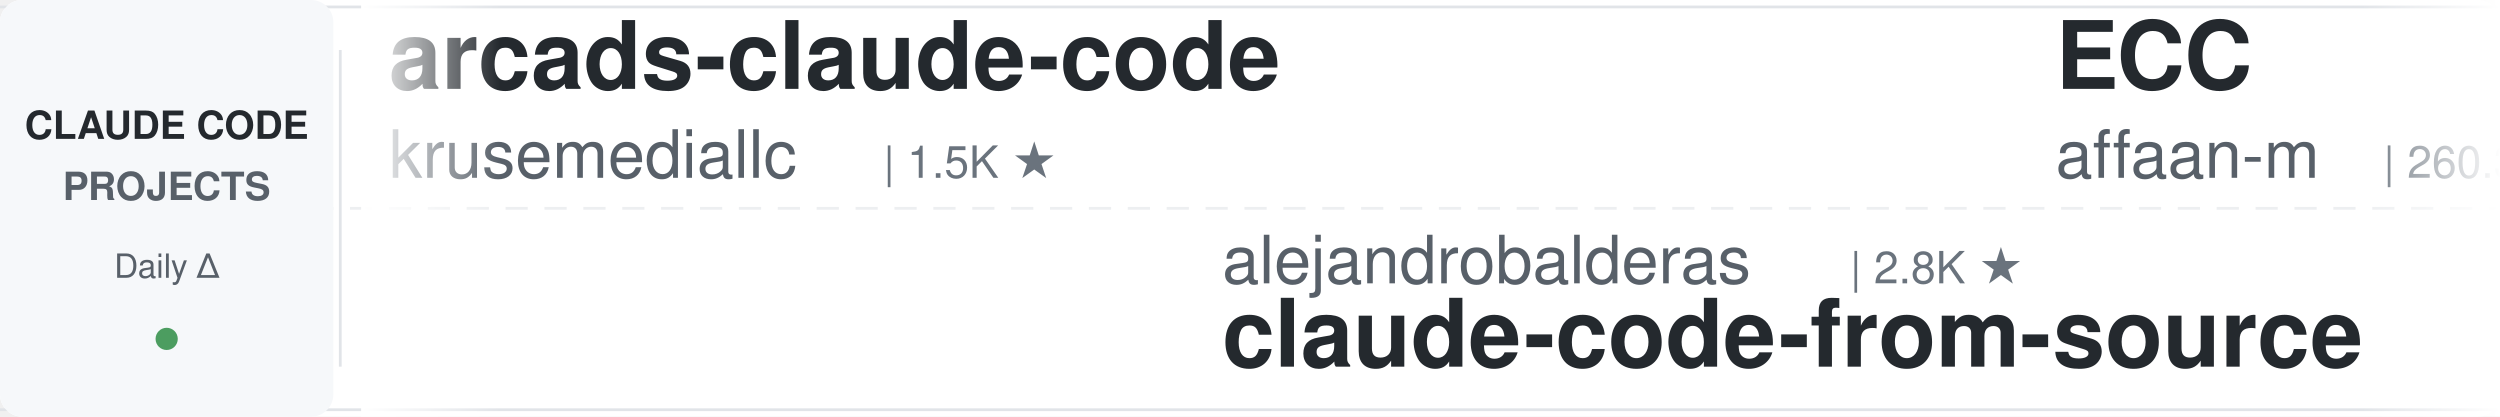
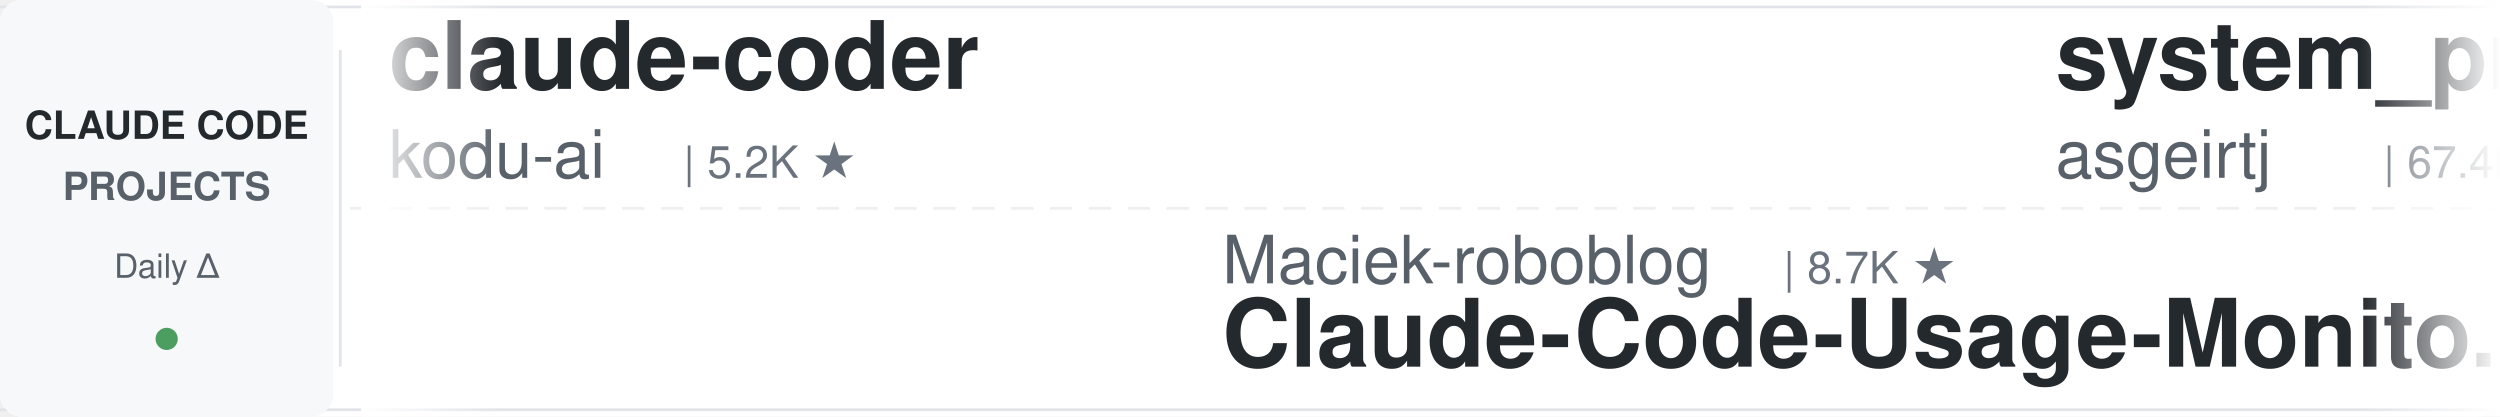
<svg xmlns="http://www.w3.org/2000/svg" width="900" height="150">
  <defs>
    <linearGradient id="leftFade" x1="0%" y1="0%" x2="100%" y2="0%">
      <stop offset="0%" style="stop-color:#ffffff;stop-opacity:1" />
      <stop offset="100%" style="stop-color:#ffffff;stop-opacity:0" />
    </linearGradient>
    <linearGradient id="rightFade" x1="0%" y1="0%" x2="100%" y2="0%">
      <stop offset="0%" style="stop-color:#ffffff;stop-opacity:0" />
      <stop offset="100%" style="stop-color:#ffffff;stop-opacity:1" />
    </linearGradient>
  </defs>
  <rect width="900" height="150" fill="#ffffff" rx="8" />
  <rect x="0" y="2" width="900" height="1" fill="#e1e4e8" />
  <rect x="0" y="147" width="900" height="1" fill="#e1e4e8" />
  <line x1="0" y1="75" x2="900" y2="75" stroke="#e1e4e8" stroke-width="1" stroke-dasharray="8 6" opacity="0.6" />
  <rect x="0" y="0" width="120" height="150" fill="#f6f8fa" rx="8" />
  <text x="60" y="50" font-family="-apple-system, BlinkMacSystemFont, 'Segoe UI', Helvetica, Arial, sans-serif" font-size="14" font-weight="600" fill="#24292e" text-anchor="middle">CLAUDE CODE</text>
  <text x="60" y="72" font-family="-apple-system, BlinkMacSystemFont, 'Segoe UI', Helvetica, Arial, sans-serif" font-size="14" font-weight="600" fill="#586069" text-anchor="middle">PROJECTS</text>
  <text x="60" y="100" font-family="-apple-system, BlinkMacSystemFont, 'Segoe UI', Helvetica, Arial, sans-serif" font-size="12" font-weight="500" fill="#586069" text-anchor="middle">Daily Δ</text>
  <circle cx="60" cy="122" r="4" fill="#22863a" opacity="0.8" />
  <rect x="122" y="18" width="1" height="114" fill="#e1e4e8" />
  <clipPath id="tickerClip">
    <rect x="130" y="0" width="770" height="150" />
  </clipPath>
  <g clip-path="url(#tickerClip)">
    <g id="tickerItems">
      <animateTransform attributeName="transform" attributeType="XML" type="translate" from="0 0" to="-3000 0" dur="54s" repeatCount="indefinite" />
      <g transform="translate(0, 0)">
-         <text x="140" y="32" font-family="-apple-system, BlinkMacSystemFont, 'Segoe UI', Helvetica, Arial, sans-serif" font-size="34" font-weight="600" fill="#24292e">arcads-claude-code</text>
-         <text x="140" y="64" font-family="-apple-system, BlinkMacSystemFont, 'Segoe UI', Helvetica, Arial, sans-serif" font-size="24" font-weight="400" fill="#586069">krusemediallc</text>
-         <text x="318" y="64" font-family="-apple-system, BlinkMacSystemFont, 'Segoe UI', Helvetica, Arial, sans-serif" font-size="16" font-weight="500" fill="#6a737d">| 1.5K ★</text>
+         <text x="140" y="32" font-family="-apple-system, BlinkMacSystemFont, 'Segoe UI', Helvetica, Arial, sans-serif" font-size="34" font-weight="600" fill="#24292e">claude-coder</text>
+         <text x="140" y="64" font-family="-apple-system, BlinkMacSystemFont, 'Segoe UI', Helvetica, Arial, sans-serif" font-size="24" font-weight="400" fill="#586069">kodu-ai</text>
+         <text x="246" y="64" font-family="-apple-system, BlinkMacSystemFont, 'Segoe UI', Helvetica, Arial, sans-serif" font-size="16" font-weight="500" fill="#6a737d">| 5.2K ★</text>
      </g>
      <g transform="translate(300, 0)">
-         <text x="140" y="102" font-family="-apple-system, BlinkMacSystemFont, 'Segoe UI', Helvetica, Arial, sans-serif" font-size="24" font-weight="400" fill="#586069">alejandrobalderas</text>
-         <text x="366" y="102" font-family="-apple-system, BlinkMacSystemFont, 'Segoe UI', Helvetica, Arial, sans-serif" font-size="16" font-weight="500" fill="#6a737d">| 2.8K ★</text>
-         <text x="140" y="132" font-family="-apple-system, BlinkMacSystemFont, 'Segoe UI', Helvetica, Arial, sans-serif" font-size="34" font-weight="600" fill="#24292e">claude-code-from-source</text>
+         <text x="140" y="102" font-family="-apple-system, BlinkMacSystemFont, 'Segoe UI', Helvetica, Arial, sans-serif" font-size="24" font-weight="400" fill="#586069">Maciek-roboblog</text>
+         <text x="342" y="102" font-family="-apple-system, BlinkMacSystemFont, 'Segoe UI', Helvetica, Arial, sans-serif" font-size="16" font-weight="500" fill="#6a737d">| 8.7K ★</text>
+         <text x="140" y="132" font-family="-apple-system, BlinkMacSystemFont, 'Segoe UI', Helvetica, Arial, sans-serif" font-size="34" font-weight="600" fill="#24292e">Claude-Code-Usage-Monito...</text>
      </g>
      <g transform="translate(600, 0)">
-         <text x="140" y="32" font-family="-apple-system, BlinkMacSystemFont, 'Segoe UI', Helvetica, Arial, sans-serif" font-size="34" font-weight="600" fill="#24292e">ECC</text>
-         <text x="140" y="64" font-family="-apple-system, BlinkMacSystemFont, 'Segoe UI', Helvetica, Arial, sans-serif" font-size="24" font-weight="400" fill="#586069">affaan-m</text>
-         <text x="258" y="64" font-family="-apple-system, BlinkMacSystemFont, 'Segoe UI', Helvetica, Arial, sans-serif" font-size="16" font-weight="500" fill="#6a737d">| 260.3K ★</text>
+         <text x="140" y="32" font-family="-apple-system, BlinkMacSystemFont, 'Segoe UI', Helvetica, Arial, sans-serif" font-size="34" font-weight="600" fill="#24292e">system_prompts_leaks</text>
+         <text x="140" y="64" font-family="-apple-system, BlinkMacSystemFont, 'Segoe UI', Helvetica, Arial, sans-serif" font-size="24" font-weight="400" fill="#586069">asgeirtj</text>
+         <text x="258" y="64" font-family="-apple-system, BlinkMacSystemFont, 'Segoe UI', Helvetica, Arial, sans-serif" font-size="16" font-weight="500" fill="#6a737d">| 67.4K ★</text>
      </g>
      <g transform="translate(900, 0)">
-         <text x="140" y="102" font-family="-apple-system, BlinkMacSystemFont, 'Segoe UI', Helvetica, Arial, sans-serif" font-size="24" font-weight="400" fill="#586069">huangserva</text>
-         <text x="282" y="102" font-family="-apple-system, BlinkMacSystemFont, 'Segoe UI', Helvetica, Arial, sans-serif" font-size="16" font-weight="500" fill="#6a737d">| 628 ★</text>
-         <text x="140" y="132" font-family="-apple-system, BlinkMacSystemFont, 'Segoe UI', Helvetica, Arial, sans-serif" font-size="34" font-weight="600" fill="#24292e">claude-code-cli</text>
+         <text x="140" y="102" font-family="-apple-system, BlinkMacSystemFont, 'Segoe UI', Helvetica, Arial, sans-serif" font-size="24" font-weight="400" fill="#586069">disler</text>
+         <text x="234" y="102" font-family="-apple-system, BlinkMacSystemFont, 'Segoe UI', Helvetica, Arial, sans-serif" font-size="16" font-weight="500" fill="#6a737d">| 3.9K ★</text>
+         <text x="140" y="132" font-family="-apple-system, BlinkMacSystemFont, 'Segoe UI', Helvetica, Arial, sans-serif" font-size="34" font-weight="600" fill="#24292e">claude-code-hooks-master...</text>
      </g>
      <g transform="translate(1200, 0)">
-         <text x="140" y="32" font-family="-apple-system, BlinkMacSystemFont, 'Segoe UI', Helvetica, Arial, sans-serif" font-size="34" font-weight="600" fill="#24292e">ClaudeCode-Portable</text>
-         <text x="140" y="64" font-family="-apple-system, BlinkMacSystemFont, 'Segoe UI', Helvetica, Arial, sans-serif" font-size="24" font-weight="400" fill="#586069">techjarves</text>
-         <text x="282" y="64" font-family="-apple-system, BlinkMacSystemFont, 'Segoe UI', Helvetica, Arial, sans-serif" font-size="16" font-weight="500" fill="#6a737d">| 1.5K ★</text>
+         <text x="140" y="32" font-family="-apple-system, BlinkMacSystemFont, 'Segoe UI', Helvetica, Arial, sans-serif" font-size="34" font-weight="600" fill="#24292e">andrej-karpathy-skills</text>
+         <text x="140" y="64" font-family="-apple-system, BlinkMacSystemFont, 'Segoe UI', Helvetica, Arial, sans-serif" font-size="24" font-weight="400" fill="#586069">multica-ai</text>
+         <text x="282" y="64" font-family="-apple-system, BlinkMacSystemFont, 'Segoe UI', Helvetica, Arial, sans-serif" font-size="16" font-weight="500" fill="#6a737d">| 213.5K ★</text>
      </g>
      <g transform="translate(1500, 0)">
-         <text x="140" y="102" font-family="-apple-system, BlinkMacSystemFont, 'Segoe UI', Helvetica, Arial, sans-serif" font-size="24" font-weight="400" fill="#586069">feiskyer</text>
-         <text x="258" y="102" font-family="-apple-system, BlinkMacSystemFont, 'Segoe UI', Helvetica, Arial, sans-serif" font-size="16" font-weight="500" fill="#6a737d">| 1.7K ★</text>
-         <text x="140" y="132" font-family="-apple-system, BlinkMacSystemFont, 'Segoe UI', Helvetica, Arial, sans-serif" font-size="34" font-weight="600" fill="#24292e">claude-code-settings</text>
+         <text x="140" y="102" font-family="-apple-system, BlinkMacSystemFont, 'Segoe UI', Helvetica, Arial, sans-serif" font-size="24" font-weight="400" fill="#586069">Windy3f3f3f3f</text>
+         <text x="318" y="102" font-family="-apple-system, BlinkMacSystemFont, 'Segoe UI', Helvetica, Arial, sans-serif" font-size="16" font-weight="500" fill="#6a737d">| 2.7K ★</text>
+         <text x="140" y="132" font-family="-apple-system, BlinkMacSystemFont, 'Segoe UI', Helvetica, Arial, sans-serif" font-size="34" font-weight="600" fill="#24292e">claude-code-from-scratch</text>
      </g>
      <g transform="translate(1800, 0)">
-         <text x="140" y="32" font-family="-apple-system, BlinkMacSystemFont, 'Segoe UI', Helvetica, Arial, sans-serif" font-size="34" font-weight="600" fill="#24292e">claude-code-transcripts</text>
-         <text x="140" y="64" font-family="-apple-system, BlinkMacSystemFont, 'Segoe UI', Helvetica, Arial, sans-serif" font-size="24" font-weight="400" fill="#586069">simonw</text>
-         <text x="234" y="64" font-family="-apple-system, BlinkMacSystemFont, 'Segoe UI', Helvetica, Arial, sans-serif" font-size="16" font-weight="500" fill="#6a737d">| 1.7K ★</text>
+         <text x="140" y="32" font-family="-apple-system, BlinkMacSystemFont, 'Segoe UI', Helvetica, Arial, sans-serif" font-size="34" font-weight="600" fill="#24292e">awesome-claude-code-tool...</text>
+         <text x="140" y="64" font-family="-apple-system, BlinkMacSystemFont, 'Segoe UI', Helvetica, Arial, sans-serif" font-size="24" font-weight="400" fill="#586069">rohitg00</text>
+         <text x="258" y="64" font-family="-apple-system, BlinkMacSystemFont, 'Segoe UI', Helvetica, Arial, sans-serif" font-size="16" font-weight="500" fill="#6a737d">| 2.6K ★</text>
      </g>
      <g transform="translate(2100, 0)">
-         <text x="140" y="102" font-family="-apple-system, BlinkMacSystemFont, 'Segoe UI', Helvetica, Arial, sans-serif" font-size="24" font-weight="400" fill="#586069">Chachamaru127</text>
-         <text x="318" y="102" font-family="-apple-system, BlinkMacSystemFont, 'Segoe UI', Helvetica, Arial, sans-serif" font-size="16" font-weight="500" fill="#6a737d">| 3.1K ★</text>
-         <text x="140" y="132" font-family="-apple-system, BlinkMacSystemFont, 'Segoe UI', Helvetica, Arial, sans-serif" font-size="34" font-weight="600" fill="#24292e">claude-code-harness</text>
+         <text x="140" y="102" font-family="-apple-system, BlinkMacSystemFont, 'Segoe UI', Helvetica, Arial, sans-serif" font-size="24" font-weight="400" fill="#586069">overwirehq</text>
+         <text x="282" y="102" font-family="-apple-system, BlinkMacSystemFont, 'Segoe UI', Helvetica, Arial, sans-serif" font-size="16" font-weight="500" fill="#6a737d">| 2.8K ★</text>
+         <text x="140" y="132" font-family="-apple-system, BlinkMacSystemFont, 'Segoe UI', Helvetica, Arial, sans-serif" font-size="34" font-weight="600" fill="#24292e">claude-code-telegram</text>
      </g>
      <g transform="translate(2400, 0)">
-         <text x="140" y="32" font-family="-apple-system, BlinkMacSystemFont, 'Segoe UI', Helvetica, Arial, sans-serif" font-size="34" font-weight="600" fill="#24292e">claude-code-ultimate-gui...</text>
-         <text x="140" y="64" font-family="-apple-system, BlinkMacSystemFont, 'Segoe UI', Helvetica, Arial, sans-serif" font-size="24" font-weight="400" fill="#586069">FlorianBruniaux</text>
-         <text x="342" y="64" font-family="-apple-system, BlinkMacSystemFont, 'Segoe UI', Helvetica, Arial, sans-serif" font-size="16" font-weight="500" fill="#6a737d">| 6.0K ★</text>
+         <text x="140" y="32" font-family="-apple-system, BlinkMacSystemFont, 'Segoe UI', Helvetica, Arial, sans-serif" font-size="34" font-weight="600" fill="#24292e">claude-code-my-workflow</text>
+         <text x="140" y="64" font-family="-apple-system, BlinkMacSystemFont, 'Segoe UI', Helvetica, Arial, sans-serif" font-size="24" font-weight="400" fill="#586069">pedrohcgs</text>
+         <text x="270" y="64" font-family="-apple-system, BlinkMacSystemFont, 'Segoe UI', Helvetica, Arial, sans-serif" font-size="16" font-weight="500" fill="#6a737d">| 1.6K ★</text>
      </g>
      <g transform="translate(2700, 0)">
-         <text x="140" y="102" font-family="-apple-system, BlinkMacSystemFont, 'Segoe UI', Helvetica, Arial, sans-serif" font-size="24" font-weight="400" fill="#586069">AICoderTudou</text>
-         <text x="306" y="102" font-family="-apple-system, BlinkMacSystemFont, 'Segoe UI', Helvetica, Arial, sans-serif" font-size="16" font-weight="500" fill="#6a737d">| 493 ★</text>
-         <text x="140" y="132" font-family="-apple-system, BlinkMacSystemFont, 'Segoe UI', Helvetica, Arial, sans-serif" font-size="34" font-weight="600" fill="#24292e">claude-code-tudou</text>
+         <text x="140" y="102" font-family="-apple-system, BlinkMacSystemFont, 'Segoe UI', Helvetica, Arial, sans-serif" font-size="24" font-weight="400" fill="#586069">oboard</text>
+         <text x="234" y="102" font-family="-apple-system, BlinkMacSystemFont, 'Segoe UI', Helvetica, Arial, sans-serif" font-size="16" font-weight="500" fill="#6a737d">| 3.3K ★</text>
+         <text x="140" y="132" font-family="-apple-system, BlinkMacSystemFont, 'Segoe UI', Helvetica, Arial, sans-serif" font-size="34" font-weight="600" fill="#24292e">claude-code-rev</text>
      </g>
      <g transform="translate(3000, 0)">
-         <text x="140" y="32" font-family="-apple-system, BlinkMacSystemFont, 'Segoe UI', Helvetica, Arial, sans-serif" font-size="34" font-weight="600" fill="#24292e">arcads-claude-code</text>
-         <text x="140" y="64" font-family="-apple-system, BlinkMacSystemFont, 'Segoe UI', Helvetica, Arial, sans-serif" font-size="24" font-weight="400" fill="#586069">krusemediallc</text>
-         <text x="318" y="64" font-family="-apple-system, BlinkMacSystemFont, 'Segoe UI', Helvetica, Arial, sans-serif" font-size="16" font-weight="500" fill="#6a737d">| 1.5K ★</text>
+         <text x="140" y="32" font-family="-apple-system, BlinkMacSystemFont, 'Segoe UI', Helvetica, Arial, sans-serif" font-size="34" font-weight="600" fill="#24292e">claude-coder</text>
+         <text x="140" y="64" font-family="-apple-system, BlinkMacSystemFont, 'Segoe UI', Helvetica, Arial, sans-serif" font-size="24" font-weight="400" fill="#586069">kodu-ai</text>
+         <text x="246" y="64" font-family="-apple-system, BlinkMacSystemFont, 'Segoe UI', Helvetica, Arial, sans-serif" font-size="16" font-weight="500" fill="#6a737d">| 5.2K ★</text>
      </g>
      <g transform="translate(3300, 0)">
-         <text x="140" y="102" font-family="-apple-system, BlinkMacSystemFont, 'Segoe UI', Helvetica, Arial, sans-serif" font-size="24" font-weight="400" fill="#586069">alejandrobalderas</text>
-         <text x="366" y="102" font-family="-apple-system, BlinkMacSystemFont, 'Segoe UI', Helvetica, Arial, sans-serif" font-size="16" font-weight="500" fill="#6a737d">| 2.8K ★</text>
-         <text x="140" y="132" font-family="-apple-system, BlinkMacSystemFont, 'Segoe UI', Helvetica, Arial, sans-serif" font-size="34" font-weight="600" fill="#24292e">claude-code-from-source</text>
+         <text x="140" y="102" font-family="-apple-system, BlinkMacSystemFont, 'Segoe UI', Helvetica, Arial, sans-serif" font-size="24" font-weight="400" fill="#586069">Maciek-roboblog</text>
+         <text x="342" y="102" font-family="-apple-system, BlinkMacSystemFont, 'Segoe UI', Helvetica, Arial, sans-serif" font-size="16" font-weight="500" fill="#6a737d">| 8.7K ★</text>
+         <text x="140" y="132" font-family="-apple-system, BlinkMacSystemFont, 'Segoe UI', Helvetica, Arial, sans-serif" font-size="34" font-weight="600" fill="#24292e">Claude-Code-Usage-Monito...</text>
      </g>
      <g transform="translate(3600, 0)">
-         <text x="140" y="32" font-family="-apple-system, BlinkMacSystemFont, 'Segoe UI', Helvetica, Arial, sans-serif" font-size="34" font-weight="600" fill="#24292e">ECC</text>
-         <text x="140" y="64" font-family="-apple-system, BlinkMacSystemFont, 'Segoe UI', Helvetica, Arial, sans-serif" font-size="24" font-weight="400" fill="#586069">affaan-m</text>
-         <text x="258" y="64" font-family="-apple-system, BlinkMacSystemFont, 'Segoe UI', Helvetica, Arial, sans-serif" font-size="16" font-weight="500" fill="#6a737d">| 260.3K ★</text>
+         <text x="140" y="32" font-family="-apple-system, BlinkMacSystemFont, 'Segoe UI', Helvetica, Arial, sans-serif" font-size="34" font-weight="600" fill="#24292e">system_prompts_leaks</text>
+         <text x="140" y="64" font-family="-apple-system, BlinkMacSystemFont, 'Segoe UI', Helvetica, Arial, sans-serif" font-size="24" font-weight="400" fill="#586069">asgeirtj</text>
+         <text x="258" y="64" font-family="-apple-system, BlinkMacSystemFont, 'Segoe UI', Helvetica, Arial, sans-serif" font-size="16" font-weight="500" fill="#6a737d">| 67.4K ★</text>
      </g>
      <g transform="translate(3900, 0)">
-         <text x="140" y="102" font-family="-apple-system, BlinkMacSystemFont, 'Segoe UI', Helvetica, Arial, sans-serif" font-size="24" font-weight="400" fill="#586069">huangserva</text>
-         <text x="282" y="102" font-family="-apple-system, BlinkMacSystemFont, 'Segoe UI', Helvetica, Arial, sans-serif" font-size="16" font-weight="500" fill="#6a737d">| 628 ★</text>
-         <text x="140" y="132" font-family="-apple-system, BlinkMacSystemFont, 'Segoe UI', Helvetica, Arial, sans-serif" font-size="34" font-weight="600" fill="#24292e">claude-code-cli</text>
+         <text x="140" y="102" font-family="-apple-system, BlinkMacSystemFont, 'Segoe UI', Helvetica, Arial, sans-serif" font-size="24" font-weight="400" fill="#586069">disler</text>
+         <text x="234" y="102" font-family="-apple-system, BlinkMacSystemFont, 'Segoe UI', Helvetica, Arial, sans-serif" font-size="16" font-weight="500" fill="#6a737d">| 3.9K ★</text>
+         <text x="140" y="132" font-family="-apple-system, BlinkMacSystemFont, 'Segoe UI', Helvetica, Arial, sans-serif" font-size="34" font-weight="600" fill="#24292e">claude-code-hooks-master...</text>
      </g>
    </g>
  </g>
  <rect x="130" y="0" width="50" height="150" fill="url(#leftFade)" />
  <rect x="850" y="0" width="50" height="150" fill="url(#rightFade)" />
</svg>
